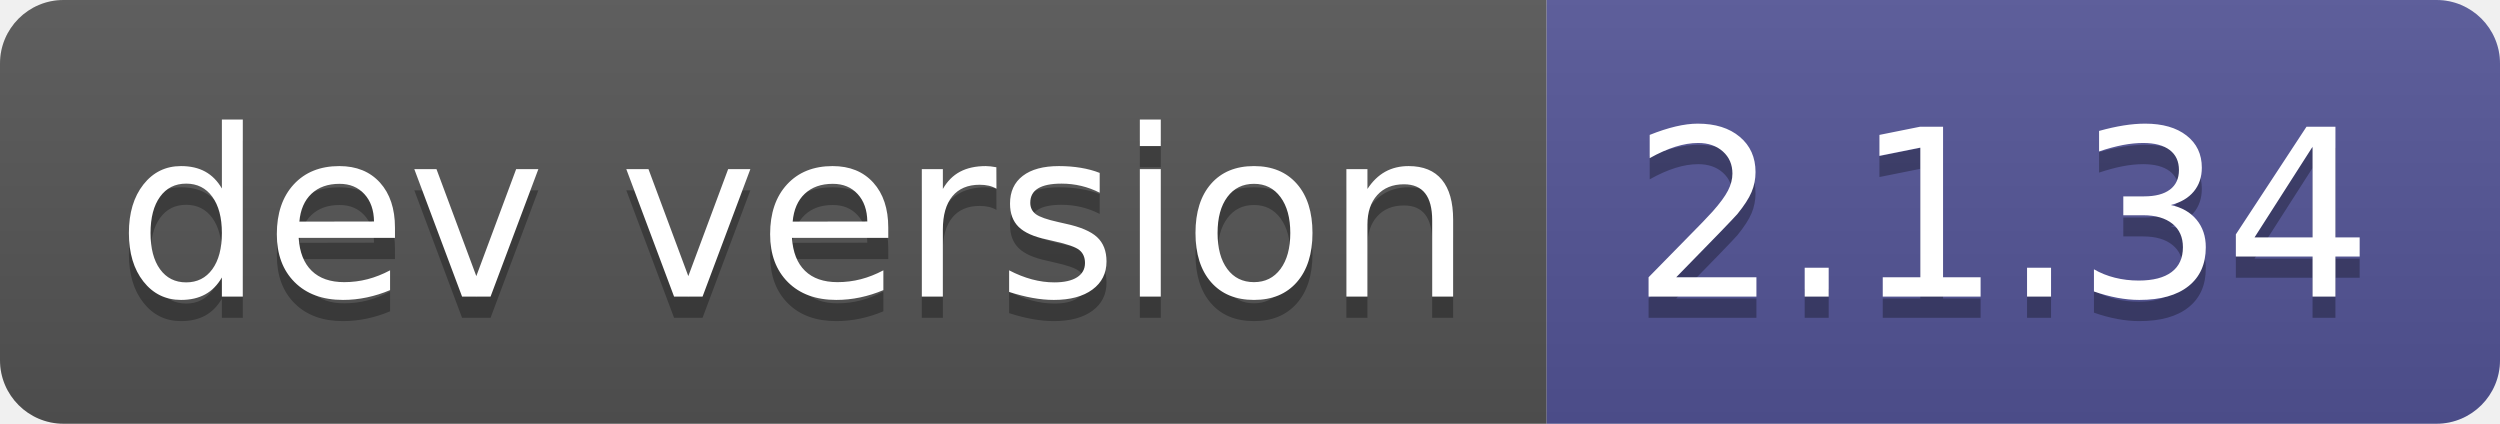
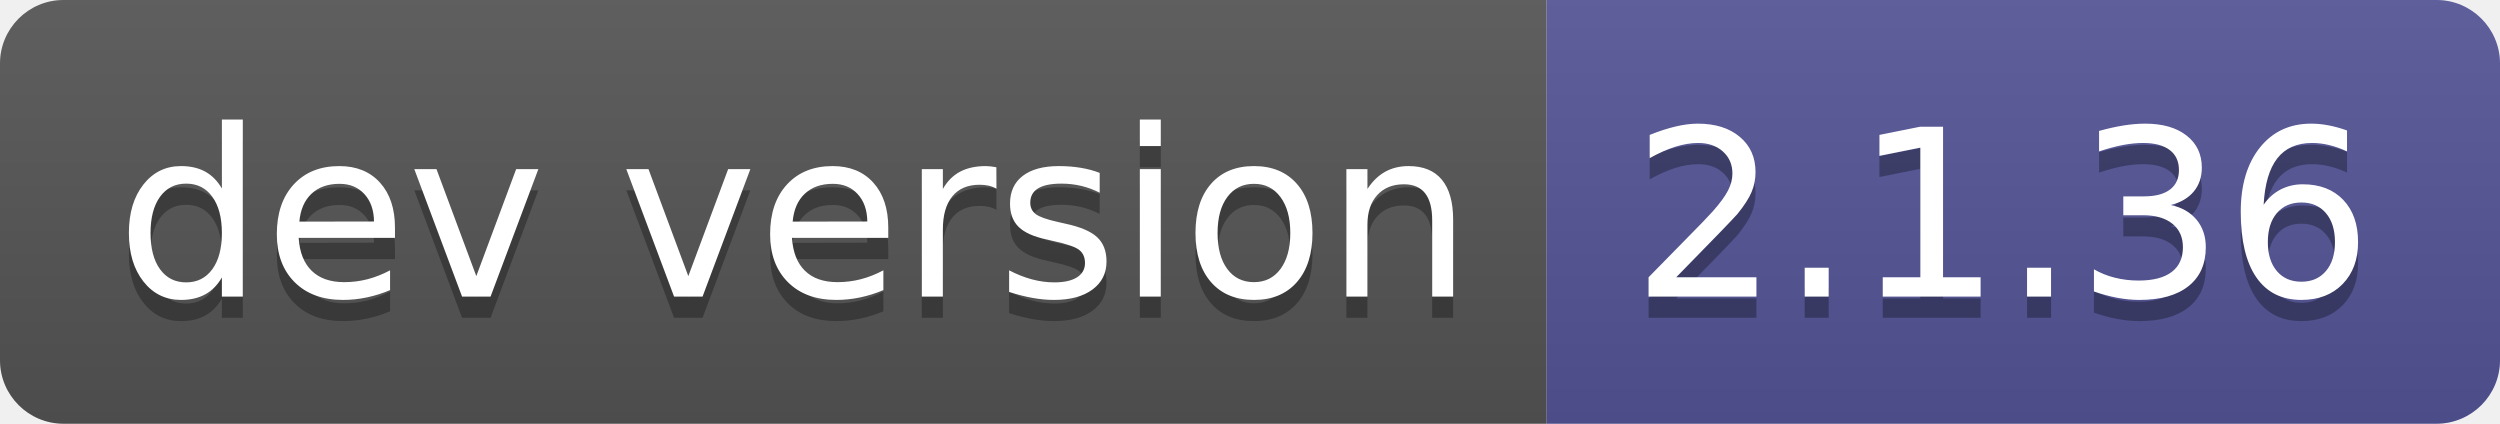
- <svg xmlns="http://www.w3.org/2000/svg" width="118" height="20" role="img" aria-label="dev version: 2.1.34">
+ <svg xmlns="http://www.w3.org/2000/svg" width="118" height="20" role="img" aria-label="dev version: 2.1.36">
  <linearGradient id="s" x2="0" y2="100%">
    <stop offset="0" stop-color="#bbb" stop-opacity=".1" />
    <stop offset="1" stop-opacity=".1" />
  </linearGradient>
  <clipPath id="r">
    <rect width="118" height="20" rx="3" fill="#fff" />
  </clipPath>
  <g clip-path="url(#r)">
    <rect width="73" height="20" fill="#555" />
    <rect x="73" width="45" height="20" fill="#535597" />
    <rect width="118" height="20" fill="url(#s)" />
  </g>
  <g fill="#fff" text-anchor="middle" font-family="Verdana,Geneva,DejaVu Sans,sans-serif" text-rendering="geometricPrecision" font-size="110">
    <text aria-hidden="true" x="375" y="150" fill="#010101" fill-opacity=".3" transform="scale(.1)" textLength="630">dev version</text>
    <text x="375" y="140" transform="scale(.1)" fill="#fff" textLength="630">dev version</text>
-     <text aria-hidden="true" x="945" y="150" fill="#010101" fill-opacity=".3" transform="scale(.1)" textLength="350">2.1.34</text>
-     <text x="945" y="140" transform="scale(.1)" fill="#fff" textLength="350">2.1.34</text>
+     <text aria-hidden="true" x="945" y="150" fill="#010101" fill-opacity=".3" transform="scale(.1)" textLength="350">2.1.36</text>
+     <text x="945" y="140" transform="scale(.1)" fill="#fff" textLength="350">2.1.36</text>
  </g>
</svg>
